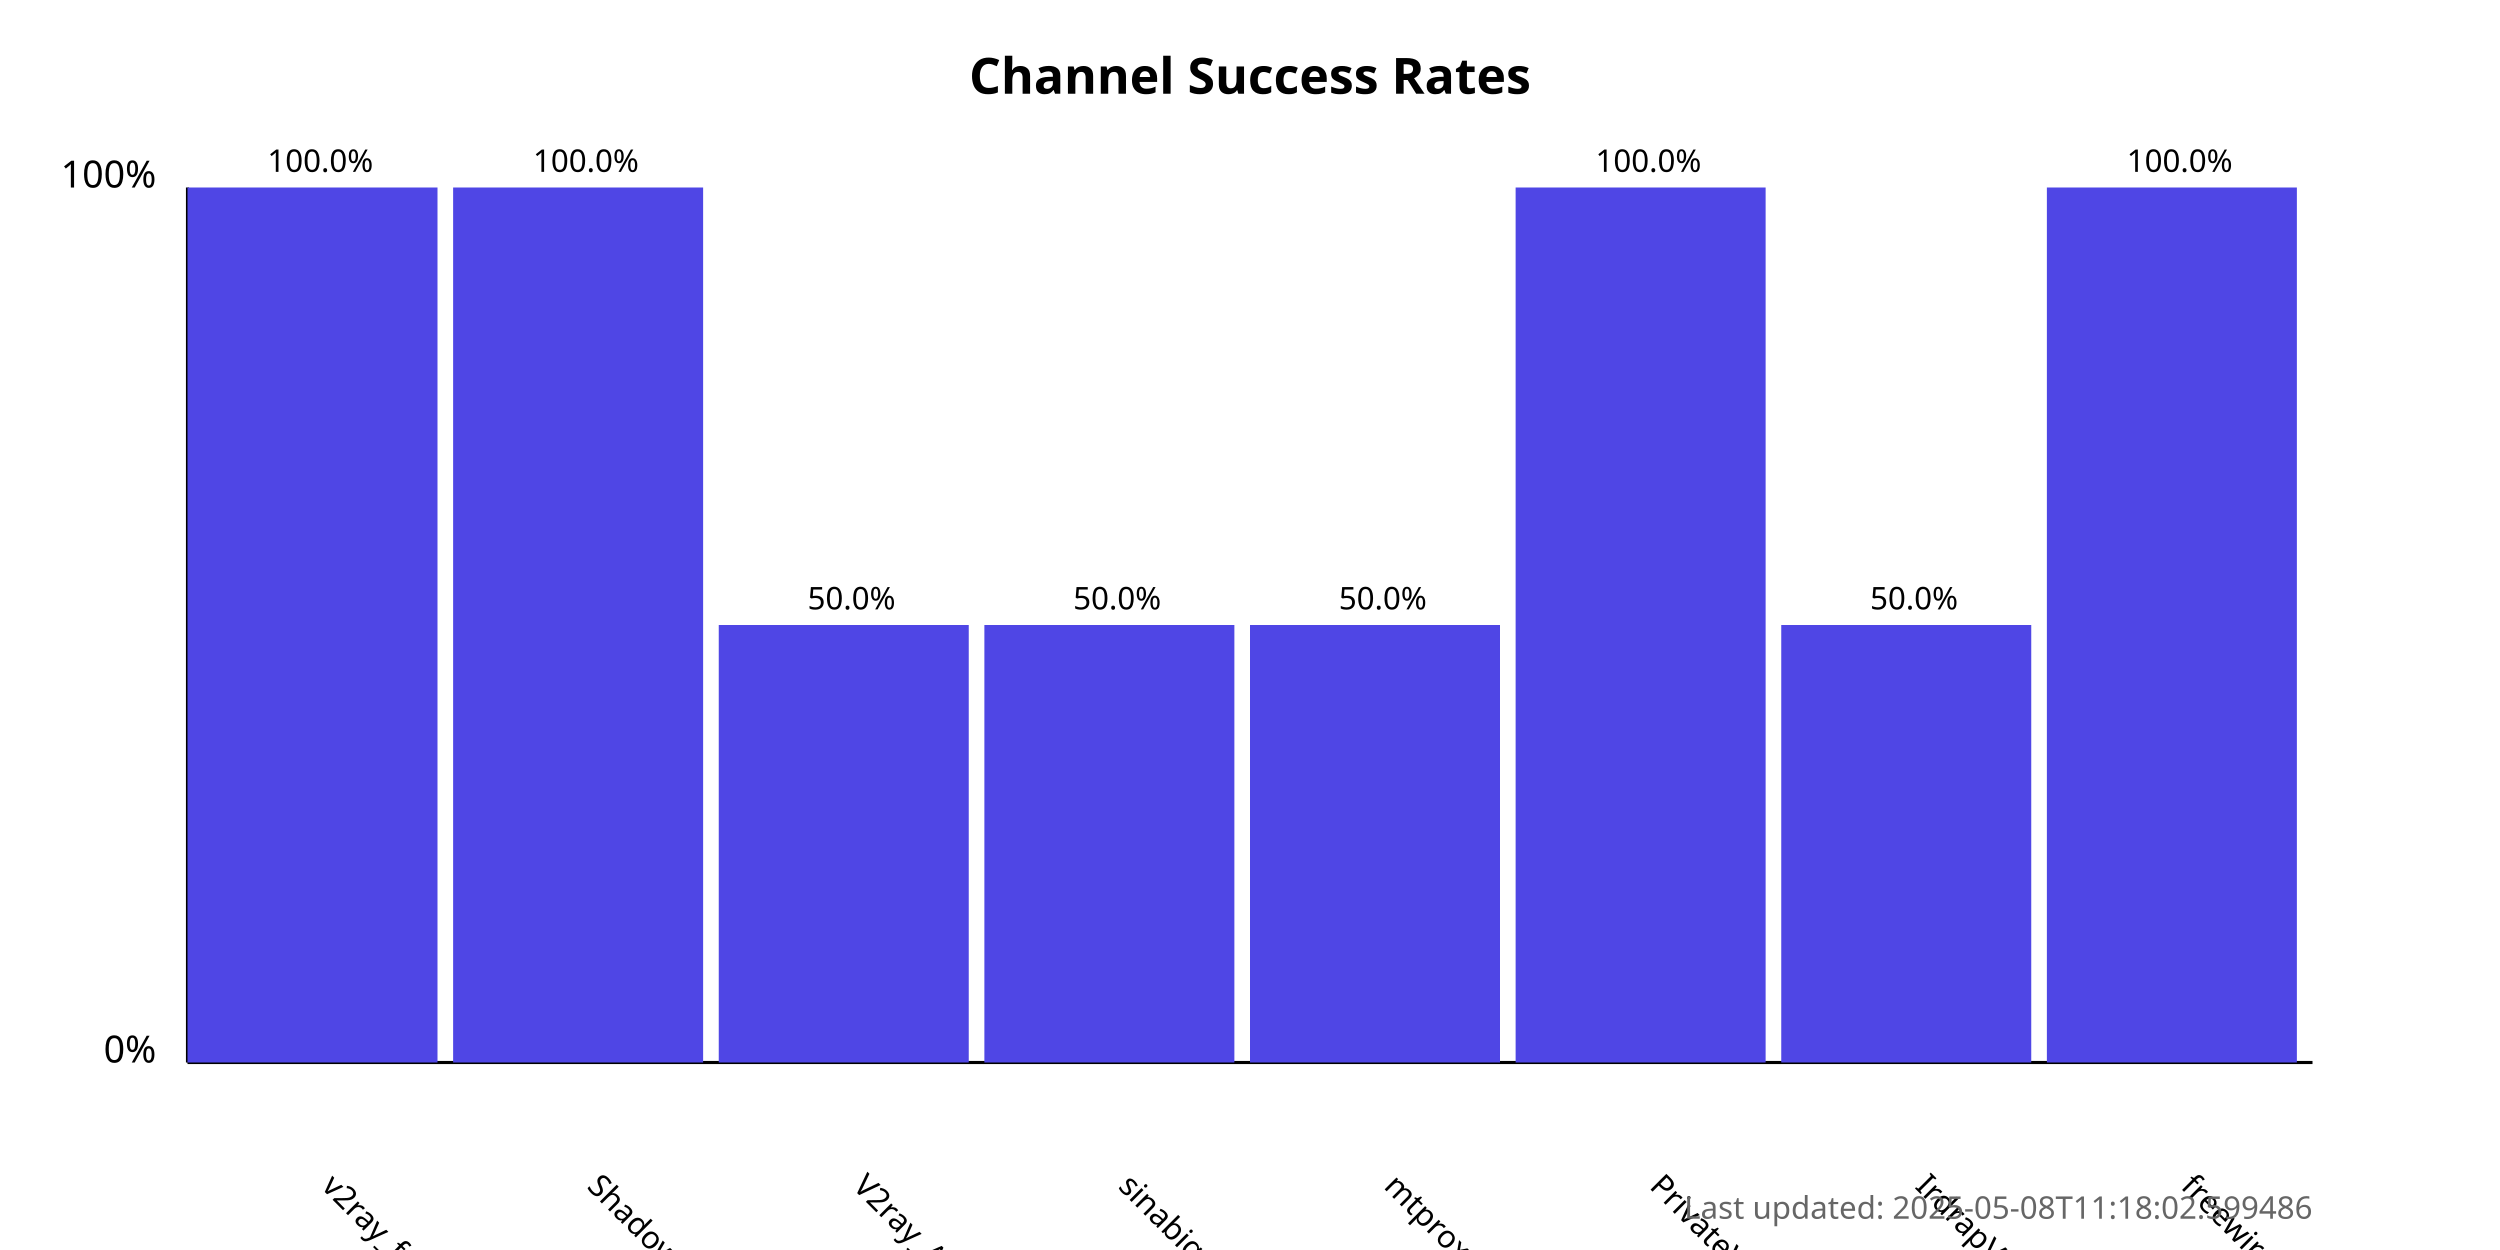
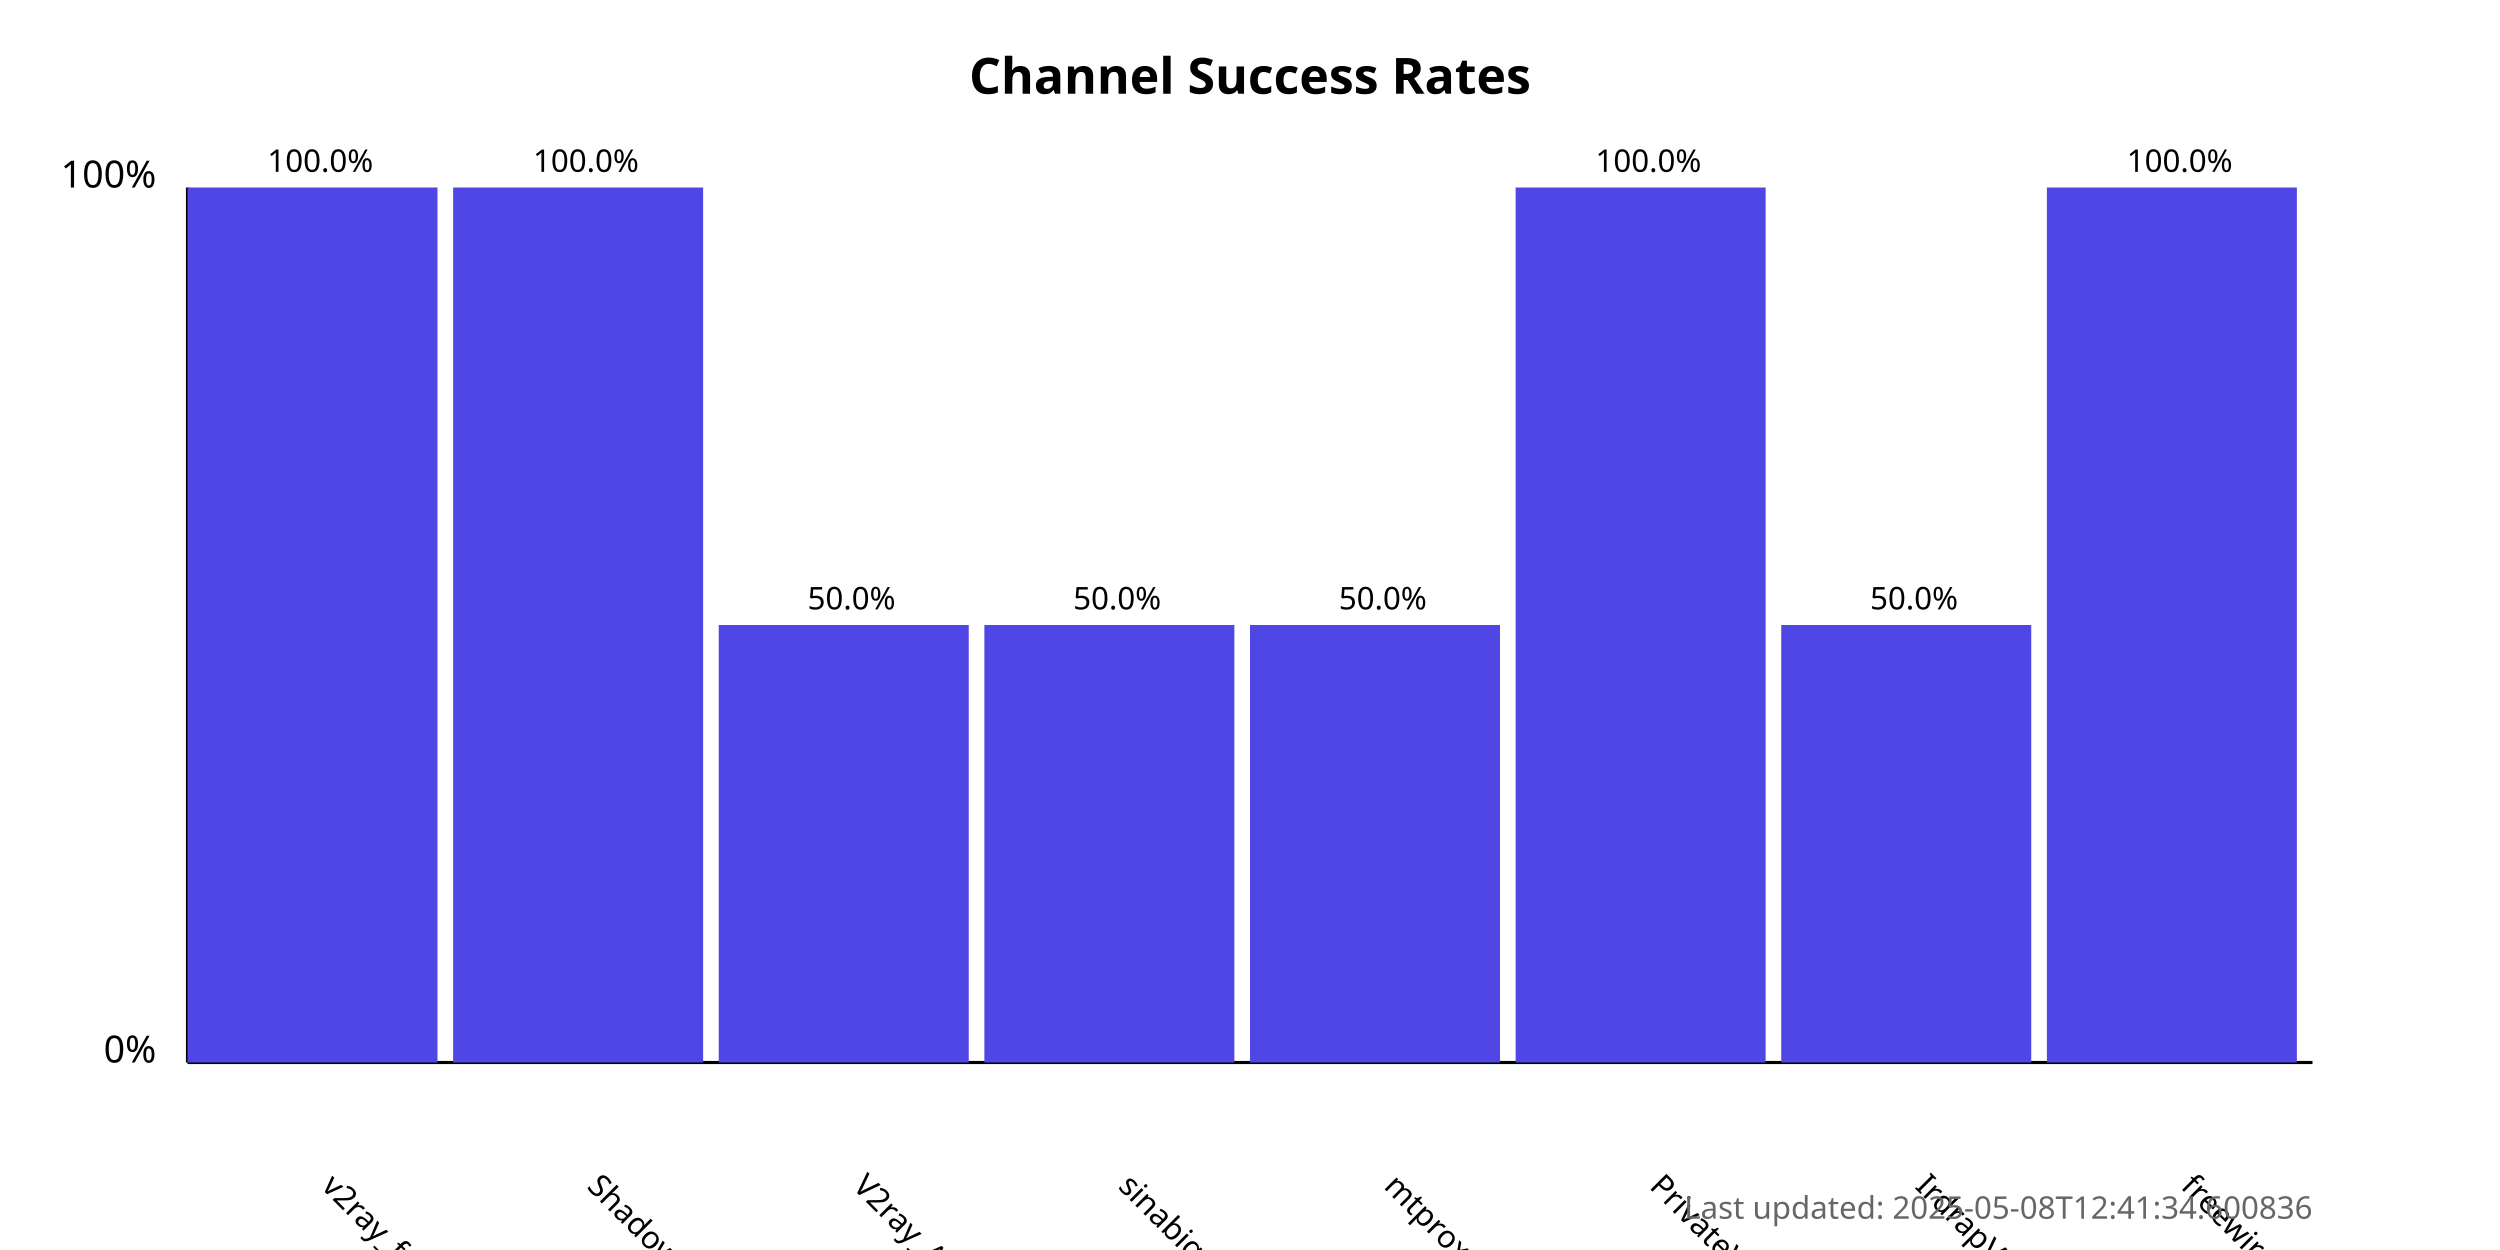
<svg xmlns="http://www.w3.org/2000/svg" width="800" height="400">
  <style>
            .chart-title { font: bold 16px sans-serif; }
            .axis-label { font: 12px sans-serif; }
            .tick-label { font: 10px sans-serif; }
            .bar { fill: #4f46e5; }
            .bar:hover { fill: #6366f1; }
            .timestamp { font: 10px sans-serif; fill: #666; }
        </style>
  <text x="400.0" y="30" text-anchor="middle" class="chart-title">
            Channel Success Rates
        </text>
  <line x1="60" y1="340" x2="60" y2="60" stroke="black" stroke-width="1" />
  <line x1="60" y1="340" x2="740" y2="340" stroke="black" stroke-width="1" />
  <text x="50" y="340" text-anchor="end" class="axis-label">0%</text>
  <text x="50" y="60" text-anchor="end" class="axis-label">100%</text>
  <g>
    <rect x="60" y="60.0" width="80.0" height="280.0" class="bar" />
    <text x="102.5" y="380" transform="rotate(45, 102.5, 380)" text-anchor="start" class="tick-label">
                v2ray_free_conf
            </text>
    <text x="102.5" y="55.0" text-anchor="middle" class="tick-label">
                100.0%
            </text>
  </g>
  <g>
    <rect x="145.0" y="60.0" width="80.0" height="280.0" class="bar" />
    <text x="187.5" y="380" transform="rotate(45, 187.5, 380)" text-anchor="start" class="tick-label">
                ShadowProxy66
            </text>
    <text x="187.5" y="55.0" text-anchor="middle" class="tick-label">
                100.0%
            </text>
  </g>
  <g>
    <rect x="230.0" y="200.0" width="80.0" height="140.0" class="bar" />
    <text x="272.5" y="380" transform="rotate(45, 272.5, 380)" text-anchor="start" class="tick-label">
                V2ray_Alpha
            </text>
    <text x="272.5" y="195.0" text-anchor="middle" class="tick-label">
                50.0%
            </text>
  </g>
  <g>
    <rect x="315.0" y="200.0" width="80.0" height="140.0" class="bar" />
    <text x="357.5" y="380" transform="rotate(45, 357.5, 380)" text-anchor="start" class="tick-label">
                sinabigo
            </text>
    <text x="357.5" y="195.0" text-anchor="middle" class="tick-label">
                50.0%
            </text>
  </g>
  <g>
    <rect x="400.0" y="200.0" width="80.0" height="140.0" class="bar" />
    <text x="442.5" y="380" transform="rotate(45, 442.5, 380)" text-anchor="start" class="tick-label">
                mtproxy_lists
            </text>
    <text x="442.5" y="195.0" text-anchor="middle" class="tick-label">
                50.0%
            </text>
  </g>
  <g>
    <rect x="485.0" y="60.0" width="80.0" height="280.0" class="bar" />
    <text x="527.5" y="380" transform="rotate(45, 527.5, 380)" text-anchor="start" class="tick-label">
                PrivateVPNs
            </text>
    <text x="527.5" y="55.0" text-anchor="middle" class="tick-label">
                100.0%
            </text>
  </g>
  <g>
    <rect x="570.0" y="200.0" width="80.0" height="140.0" class="bar" />
    <text x="612.5" y="380" transform="rotate(45, 612.5, 380)" text-anchor="start" class="tick-label">
                IrdrapVPNnews
            </text>
    <text x="612.5" y="195.0" text-anchor="middle" class="tick-label">
                50.0%
            </text>
  </g>
  <g>
    <rect x="655.0" y="60.0" width="80.0" height="280.0" class="bar" />
    <text x="697.5" y="380" transform="rotate(45, 697.5, 380)" text-anchor="start" class="tick-label">
                freewireguard
            </text>
    <text x="697.5" y="55.0" text-anchor="middle" class="tick-label">
                100.0%
            </text>
  </g>
  <text x="740" y="390" text-anchor="end" class="timestamp">
-             Last updated: 2025-05-08T11:18:02.599486
+             Last updated: 2025-05-08T12:41:34.600836
        </text>
</svg>
